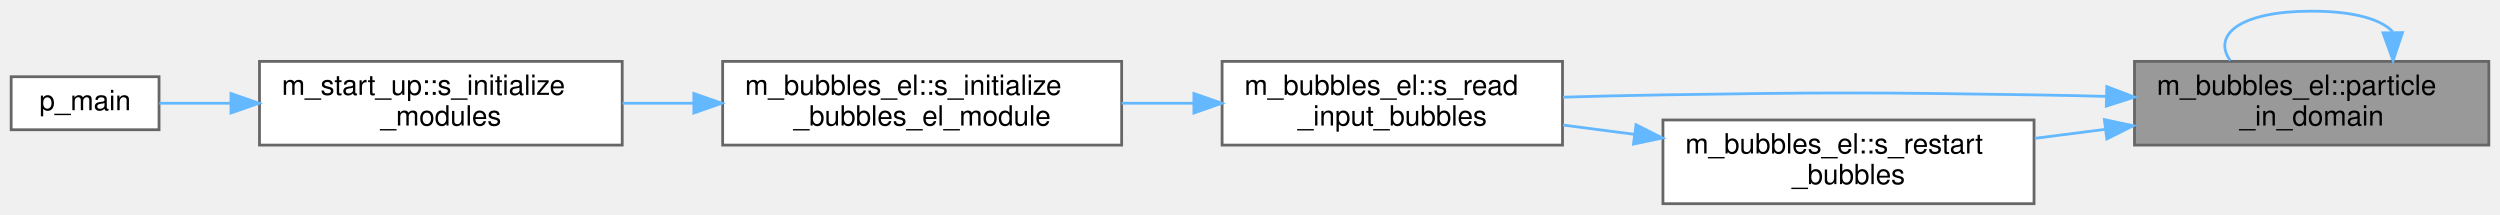
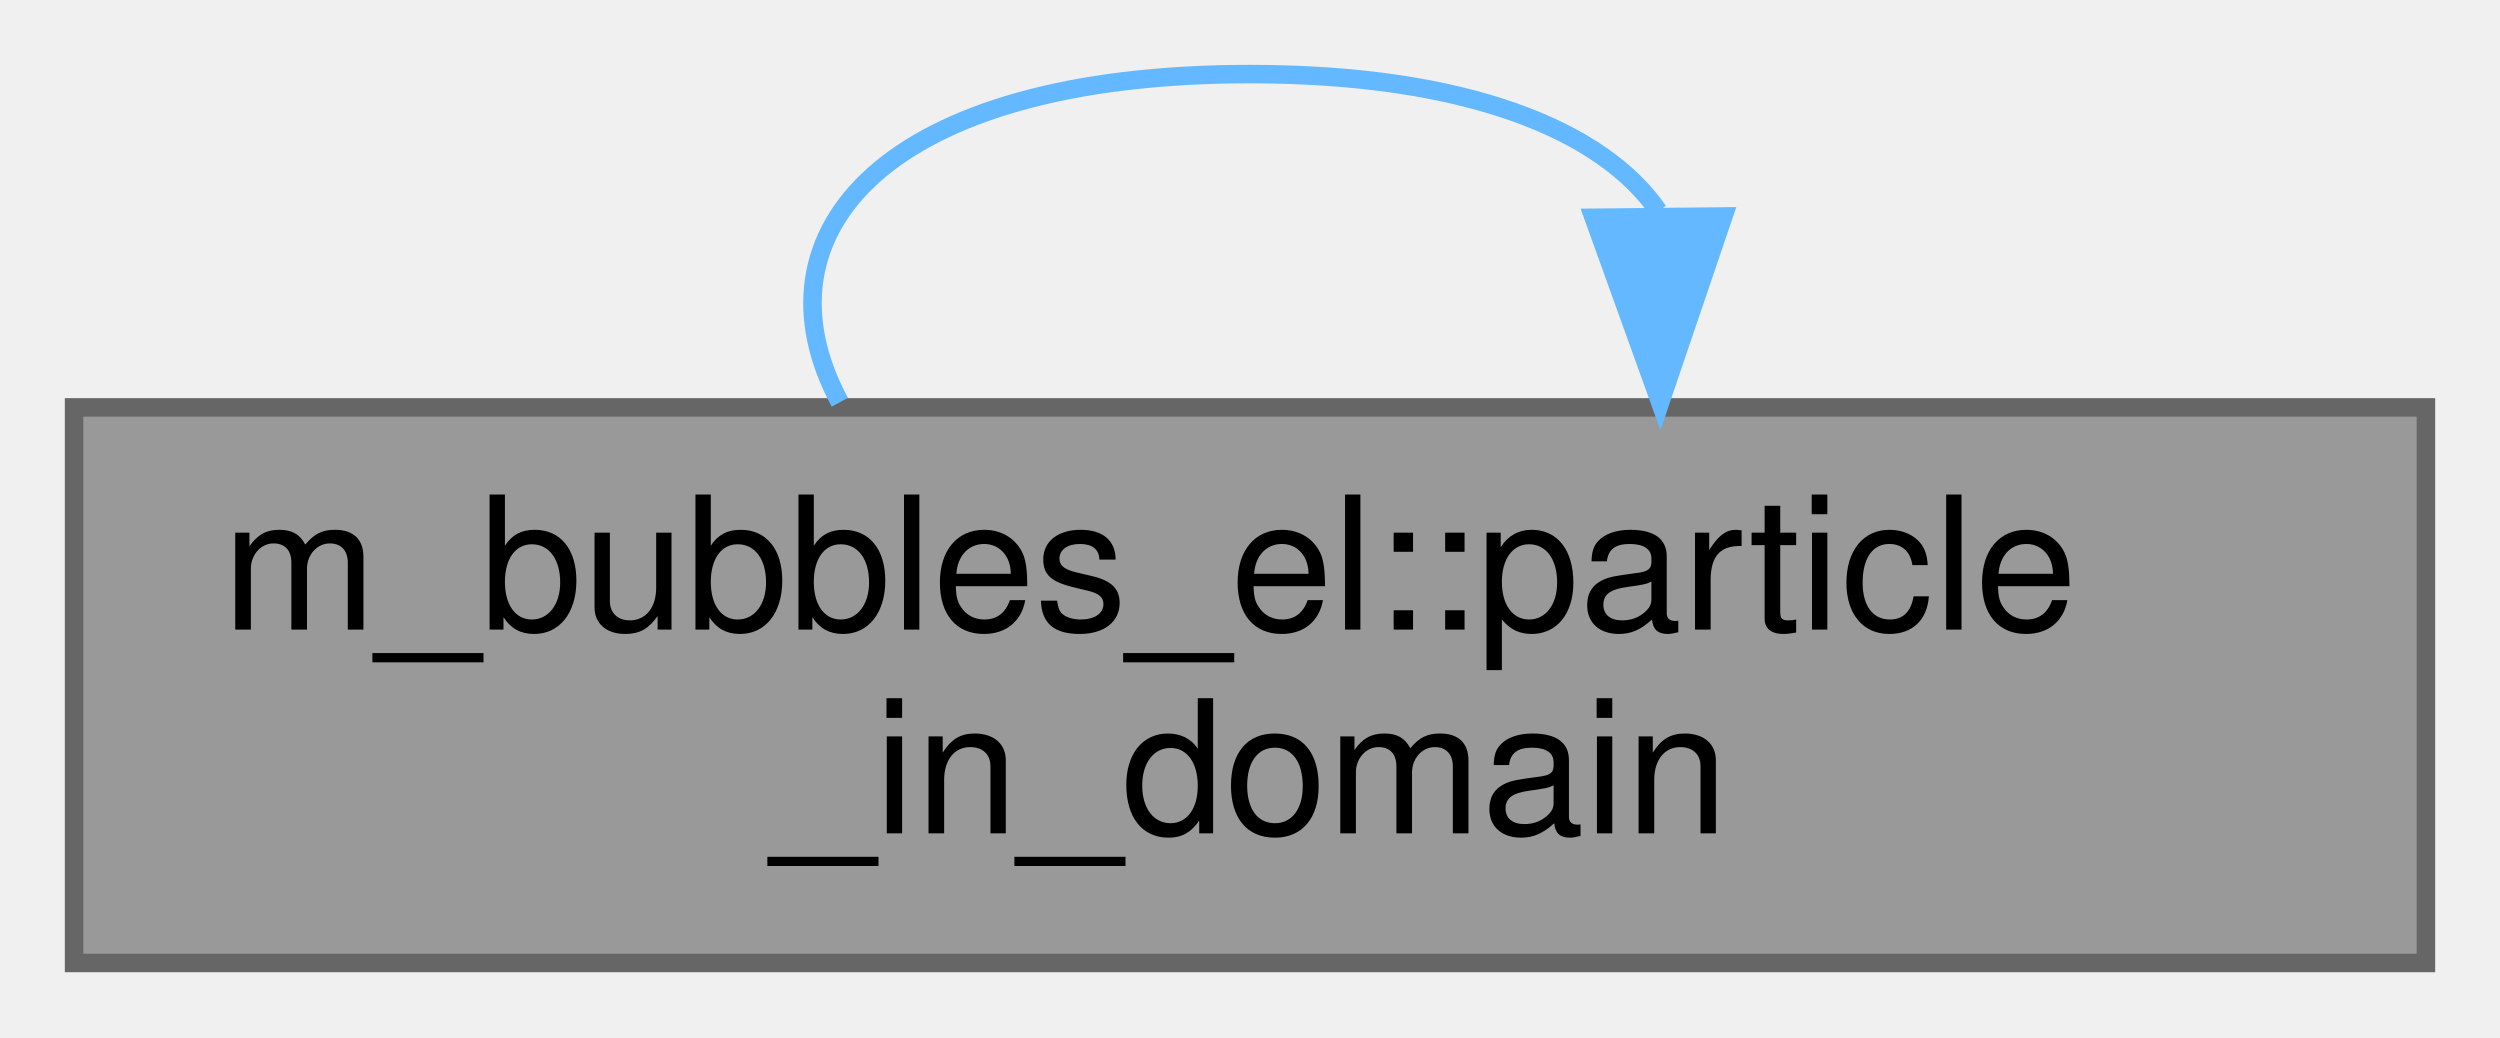
- <svg xmlns="http://www.w3.org/2000/svg" xmlns:xlink="http://www.w3.org/1999/xlink" width="896pt" height="77pt" viewBox="0.00 0.00 896.00 77.00">
-   <g id="graph0" class="graph" transform="scale(1 1) rotate(0) translate(4 73)">
+ <svg xmlns="http://www.w3.org/2000/svg" xmlns:xlink="http://www.w3.org/1999/xlink" width="135pt" height="56pt" viewBox="0.00 0.00 135.00 56.00">
+   <g id="graph0" class="graph" transform="scale(1 1) rotate(0) translate(4 52)">
    <g id="Node000001" class="node">
      <g id="a_Node000001">
        <a xlink:title="The purpose of this procedure is to determine if the global coordinates of the bubbles are present in...">
-           <polygon fill="#999999" stroke="#666666" points="888,-51 761,-51 761,-21 888,-21 888,-51" />
-           <text text-anchor="start" x="769" y="-39" font-family="Helvetica,sans-Serif" font-size="10.00">m_bubbles_el::particle</text>
-           <text text-anchor="middle" x="824.5" y="-28" font-family="Helvetica,sans-Serif" font-size="10.00">_in_domain</text>
+           <polygon fill="#999999" stroke="#666666" points="127,-30 0,-30 0,0 127,0 127,-30" />
+           <text text-anchor="start" x="8" y="-18" font-family="Helvetica,sans-Serif" font-size="10.00">m_bubbles_el::particle</text>
+           <text text-anchor="middle" x="63.5" y="-7" font-family="Helvetica,sans-Serif" font-size="10.00">_in_domain</text>
        </a>
      </g>
    </g>
    <g id="edge1_Node000001_Node000001" class="edge">
      <g id="a_edge1_Node000001_Node000001">
        <a xlink:title=" ">
-           <path fill="none" stroke="#63b8ff" d="M853.56,-61.6C849.59,-65.97 839.9,-69 824.5,-69 798.56,-69 788.84,-60.41 795.32,-51.28" />
-           <polygon fill="#63b8ff" stroke="#63b8ff" points="857.06,-61.32 853.68,-51.28 850.06,-61.23 857.06,-61.32" />
-         </a>
-       </g>
-     </g>
-     <g id="Node000002" class="node">
-       <g id="a_Node000002">
-         <a xlink:href="namespacem__bubbles__el.html#a3949f9675072f6d58218a03b46be1325" target="_top" xlink:title="The purpose of this procedure is to obtain the initial bubbles' information.">
-           <polygon fill="white" stroke="#666666" points="556,-51 434,-51 434,-21 556,-21 556,-51" />
-           <text text-anchor="start" x="442" y="-39" font-family="Helvetica,sans-Serif" font-size="10.00">m_bubbles_el::s_read</text>
-           <text text-anchor="middle" x="495" y="-28" font-family="Helvetica,sans-Serif" font-size="10.00">_input_bubbles</text>
-         </a>
-       </g>
-     </g>
-     <g id="edge2_Node000001_Node000002" class="edge">
-       <g id="a_edge2_Node000001_Node000002">
-         <a xlink:title=" ">
-           <path fill="none" stroke="#63b8ff" d="M750.82,-38.46C742.12,-38.68 733.36,-38.87 725,-39 665.9,-39.9 651.1,-39.92 592,-39 580.41,-38.82 568.04,-38.52 556.17,-38.17" />
-           <polygon fill="#63b8ff" stroke="#63b8ff" points="751.08,-41.96 760.98,-38.19 750.89,-34.96 751.08,-41.96" />
-         </a>
-       </g>
-     </g>
-     <g id="Node000006" class="node">
-       <g id="a_Node000006">
-         <a xlink:href="namespacem__bubbles__el.html#a73d29f366d826f822f780ebdcc3660ba" target="_top" xlink:title="The purpose of this procedure is to obtain the information of the bubbles from a restart point.">
-           <polygon fill="white" stroke="#666666" points="725,-30 592,-30 592,0 725,0 725,-30" />
-           <text text-anchor="start" x="600" y="-18" font-family="Helvetica,sans-Serif" font-size="10.00">m_bubbles_el::s_restart</text>
-           <text text-anchor="middle" x="658.5" y="-7" font-family="Helvetica,sans-Serif" font-size="10.00">_bubbles</text>
-         </a>
-       </g>
-     </g>
-     <g id="edge6_Node000001_Node000006" class="edge">
-       <g id="a_edge6_Node000001_Node000006">
-         <a xlink:title=" ">
-           <path fill="none" stroke="#63b8ff" d="M750.43,-26.64C742.04,-25.57 733.54,-24.48 725.26,-23.42" />
-           <polygon fill="#63b8ff" stroke="#63b8ff" points="750.2,-30.14 760.56,-27.94 751.09,-23.2 750.2,-30.14" />
-         </a>
-       </g>
-     </g>
-     <g id="Node000003" class="node">
-       <g id="a_Node000003">
-         <a xlink:href="namespacem__bubbles__el.html#a515d55616253e3cc9d9243899e2dcea3" target="_top" xlink:title="Initializes the lagrangian subgrid bubble solver.">
-           <polygon fill="white" stroke="#666666" points="398,-51 255,-51 255,-21 398,-21 398,-51" />
-           <text text-anchor="start" x="263" y="-39" font-family="Helvetica,sans-Serif" font-size="10.00">m_bubbles_el::s_initialize</text>
-           <text text-anchor="middle" x="326.5" y="-28" font-family="Helvetica,sans-Serif" font-size="10.00">_bubbles_el_module</text>
-         </a>
-       </g>
-     </g>
-     <g id="edge3_Node000002_Node000003" class="edge">
-       <g id="a_edge3_Node000002_Node000003">
-         <a xlink:title=" ">
-           <path fill="none" stroke="#63b8ff" d="M423.65,-36C415.17,-36 406.49,-36 398.01,-36" />
-           <polygon fill="#63b8ff" stroke="#63b8ff" points="423.89,-39.5 433.89,-36 423.89,-32.5 423.89,-39.5" />
-         </a>
-       </g>
-     </g>
-     <g id="Node000004" class="node">
-       <g id="a_Node000004">
-         <a xlink:href="namespacem__start__up.html#a1fb7a3f9d412acd2a9cbcfe8b45006dd" target="_top" xlink:title=" ">
-           <polygon fill="white" stroke="#666666" points="219,-51 89,-51 89,-21 219,-21 219,-51" />
-           <text text-anchor="start" x="97" y="-39" font-family="Helvetica,sans-Serif" font-size="10.00">m_start_up::s_initialize</text>
-           <text text-anchor="middle" x="154" y="-28" font-family="Helvetica,sans-Serif" font-size="10.00">_modules</text>
-         </a>
-       </g>
-     </g>
-     <g id="edge4_Node000003_Node000004" class="edge">
-       <g id="a_edge4_Node000003_Node000004">
-         <a xlink:title=" ">
-           <path fill="none" stroke="#63b8ff" d="M244.65,-36C236.06,-36 227.42,-36 219.07,-36" />
-           <polygon fill="#63b8ff" stroke="#63b8ff" points="244.67,-39.5 254.67,-36 244.67,-32.5 244.67,-39.5" />
-         </a>
-       </g>
-     </g>
-     <g id="Node000005" class="node">
-       <g id="a_Node000005">
-         <a xlink:href="p__main_8fpp_8f90.html#aeec10ee8e2940c953967da3e374e1579" target="_top" xlink:title="Quasi-conservative, shock- and interface- capturing finite-volume scheme for the multicomponent Navie...">
-           <polygon fill="white" stroke="#666666" points="53,-45.5 0,-45.5 0,-26.5 53,-26.5 53,-45.5" />
-           <text text-anchor="middle" x="26.5" y="-33.5" font-family="Helvetica,sans-Serif" font-size="10.00">p_main</text>
-         </a>
-       </g>
-     </g>
-     <g id="edge5_Node000004_Node000005" class="edge">
-       <g id="a_edge5_Node000004_Node000005">
-         <a xlink:title=" ">
-           <path fill="none" stroke="#63b8ff" d="M78.74,-36C69.58,-36 60.76,-36 53.09,-36" />
-           <polygon fill="#63b8ff" stroke="#63b8ff" points="78.78,-39.5 88.78,-36 78.78,-32.5 78.78,-39.5" />
-         </a>
-       </g>
-     </g>
-     <g id="edge7_Node000006_Node000002" class="edge">
-       <g id="a_edge7_Node000006_Node000002">
-         <a xlink:title=" ">
-           <path fill="none" stroke="#63b8ff" d="M581.78,-24.85C573.19,-25.96 564.52,-27.09 556.17,-28.18" />
-           <polygon fill="#63b8ff" stroke="#63b8ff" points="582.35,-28.3 591.81,-23.54 581.44,-21.36 582.35,-28.3" />
+           <path fill="none" stroke="#63b8ff" d="M85.55,-40.6C82.54,-44.97 75.19,-48 63.5,-48 43.81,-48 36.43,-39.41 41.35,-30.28" />
+           <polygon fill="#63b8ff" stroke="#63b8ff" points="89.06,-40.31 85.65,-30.28 82.06,-40.24 89.06,-40.31" />
        </a>
      </g>
    </g>
  </g>
</svg>
